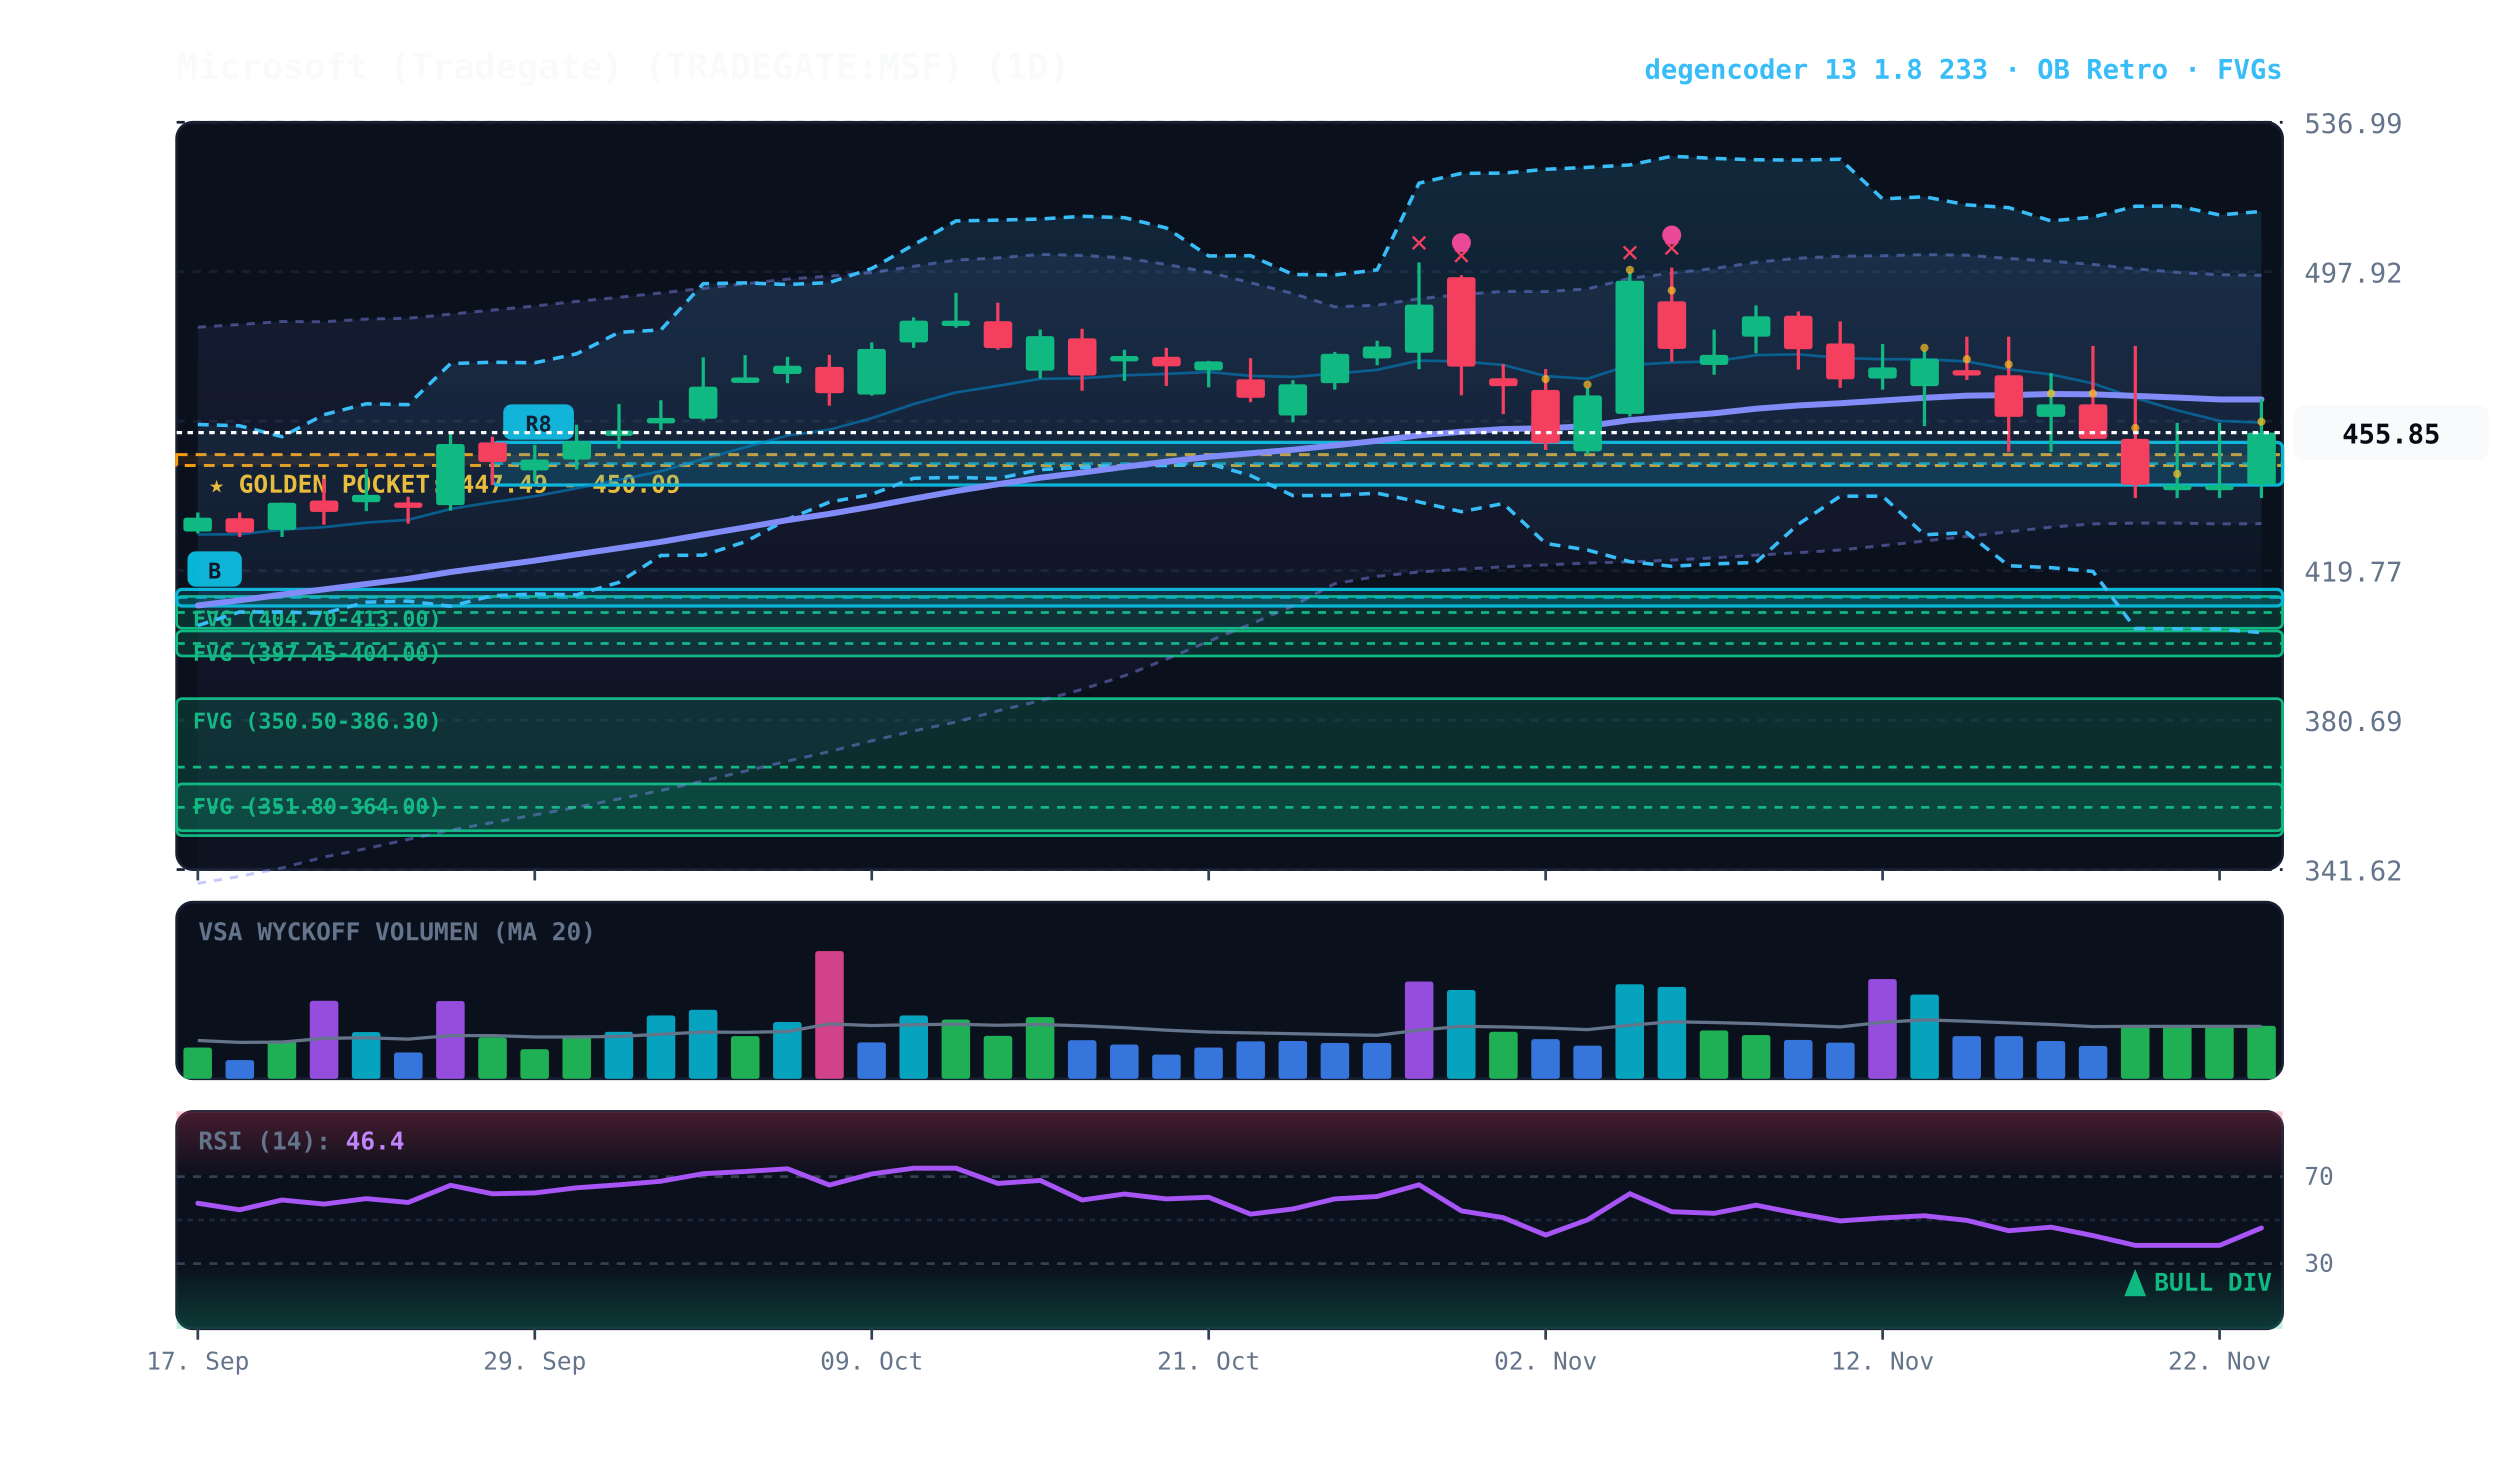
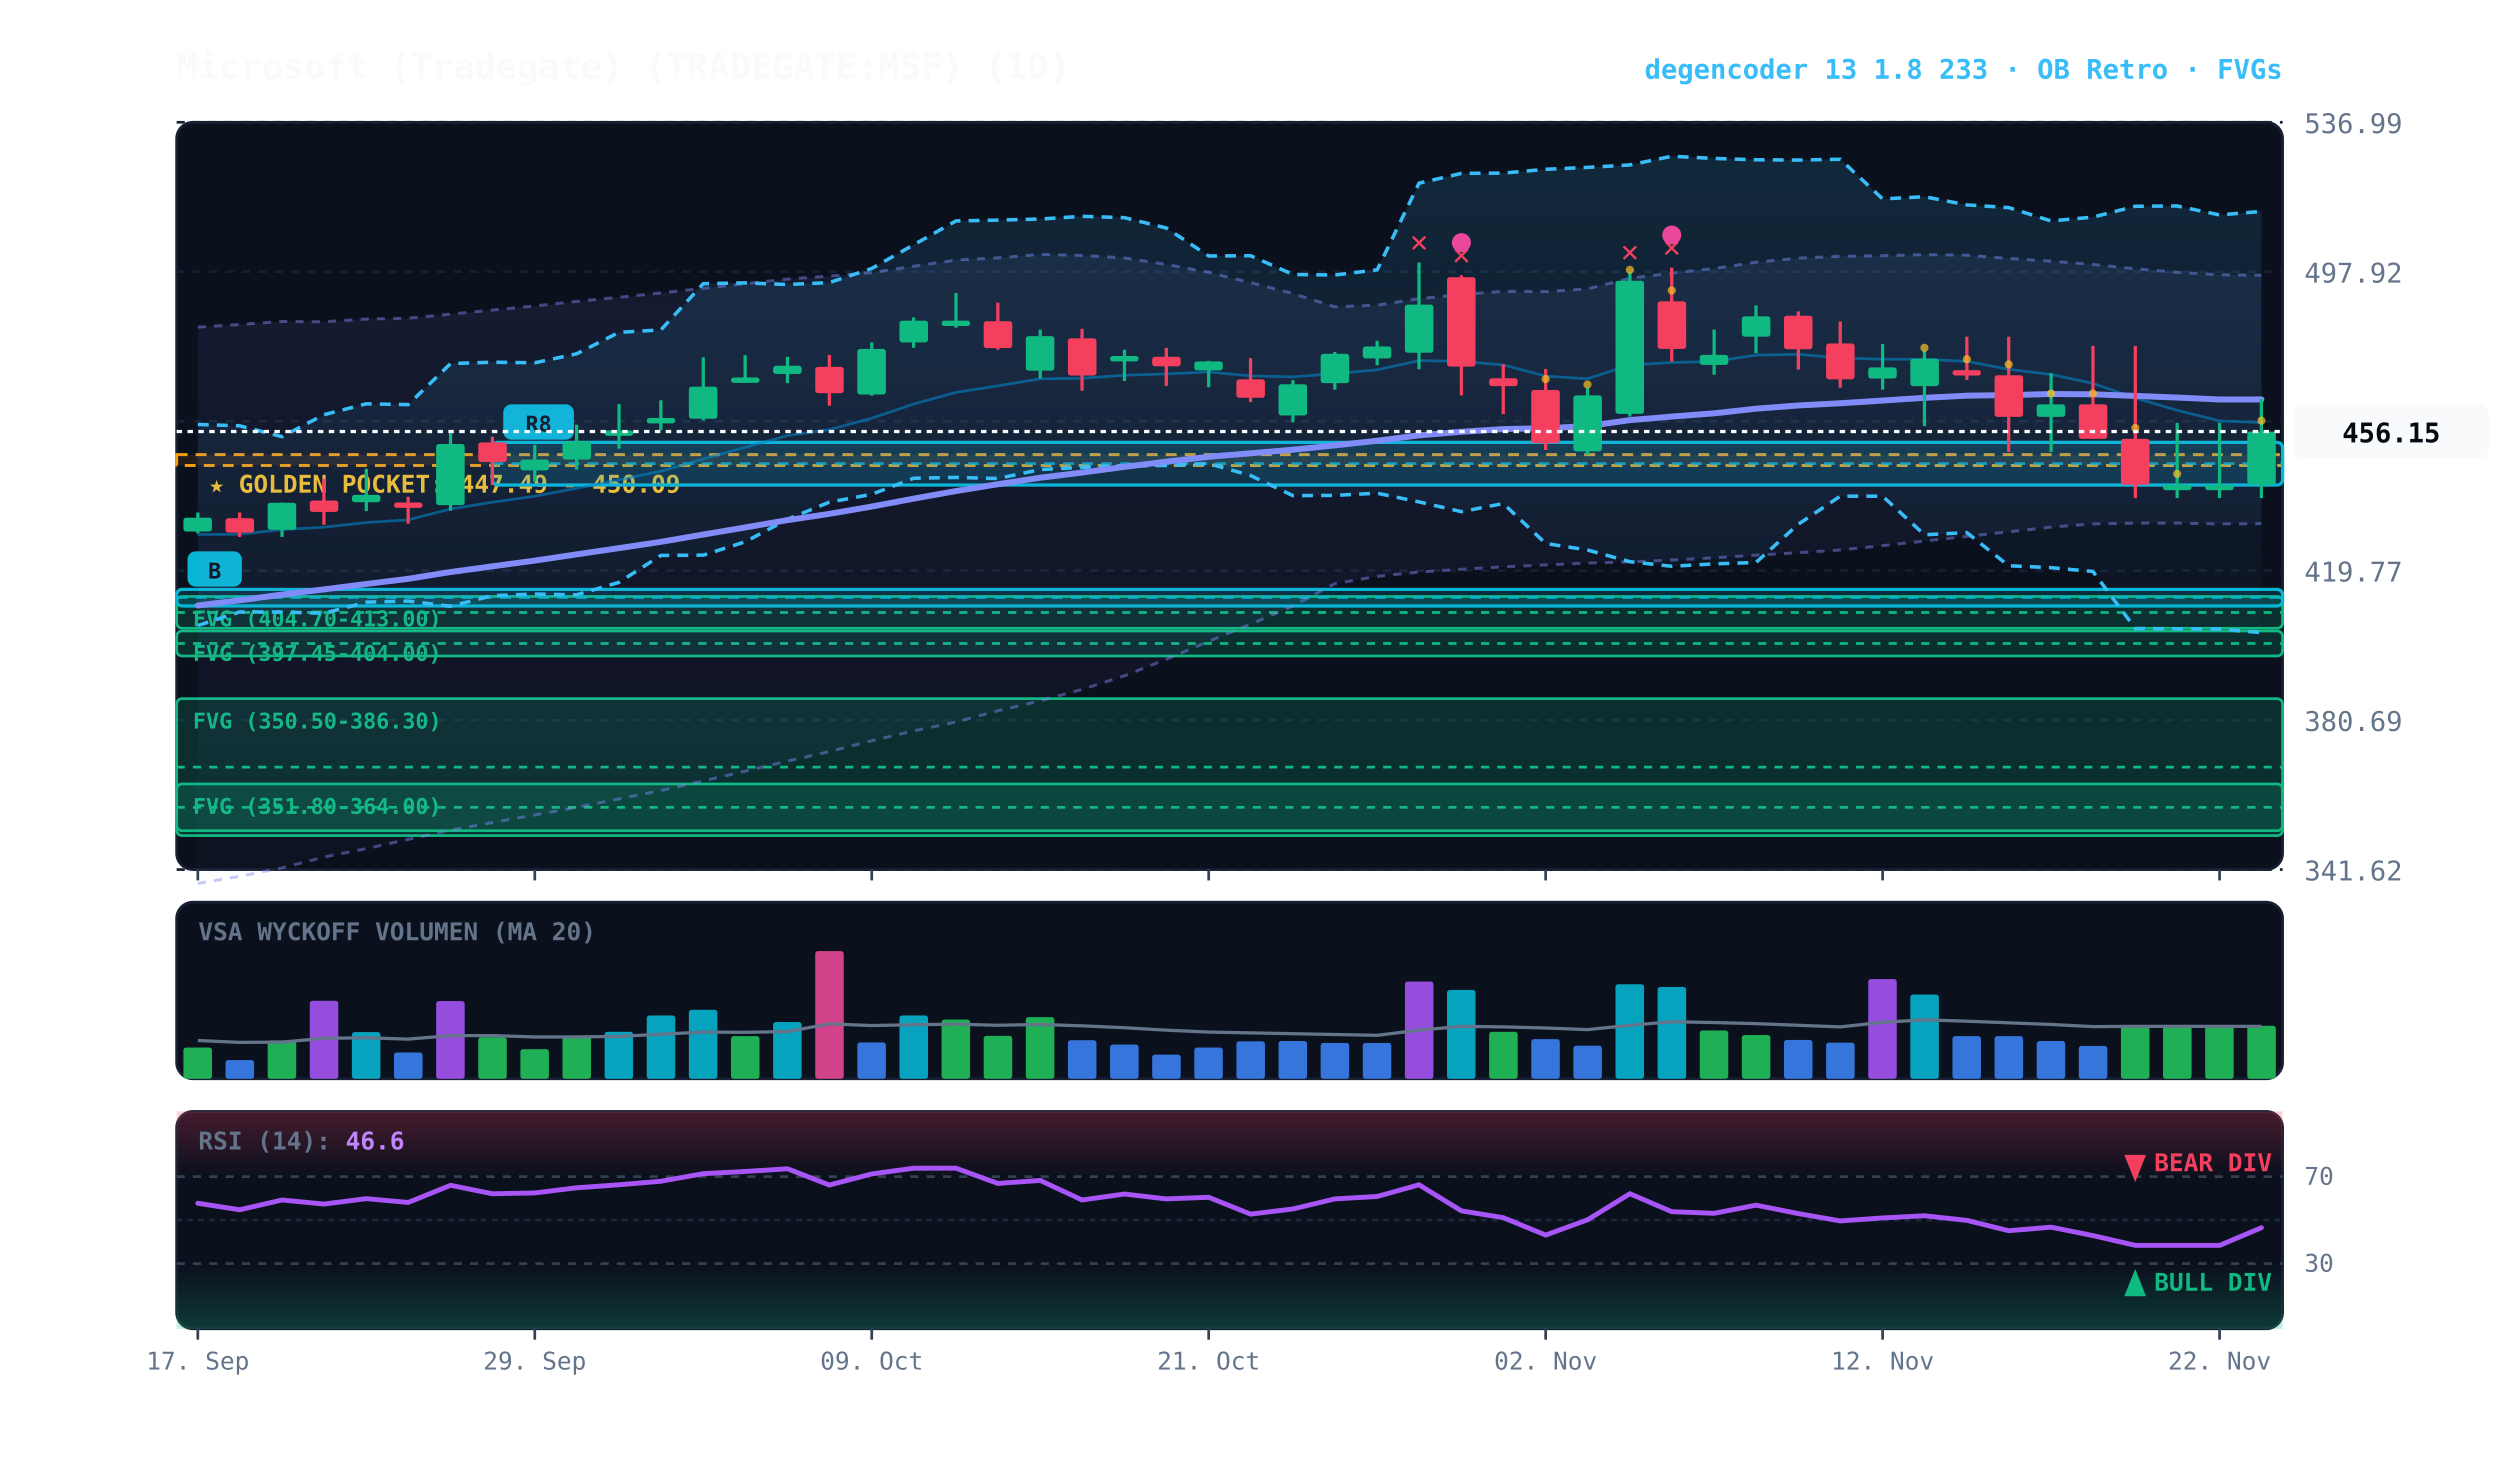
<svg xmlns="http://www.w3.org/2000/svg" viewBox="0 0 920 540" width="100%" height="100%" style="background:#070a13; font-family:'JetBrains Mono', monospace;">
  <defs>
    <linearGradient id="cloud-grad" x1="0%" y1="0%" x2="0%" y2="100%">
      <stop offset="0%" stop-color="#38bdf8" stop-opacity="0.14" />
      <stop offset="100%" stop-color="#38bdf8" stop-opacity="0.02" />
    </linearGradient>
    <linearGradient id="rfe-cloud" x1="0%" y1="0%" x2="0%" y2="100%">
      <stop offset="0%" stop-color="#818cf8" stop-opacity="0.09" />
      <stop offset="100%" stop-color="#818cf8" stop-opacity="0.02" />
    </linearGradient>
    <linearGradient id="rsi-overbought" x1="0%" y1="0%" x2="0%" y2="100%">
      <stop offset="0%" stop-color="#f43f5e" stop-opacity="0.25" />
      <stop offset="100%" stop-color="#f43f5e" stop-opacity="0.0" />
    </linearGradient>
    <linearGradient id="rsi-oversold" x1="0%" y1="0%" x2="0%" y2="100%">
      <stop offset="0%" stop-color="#10b981" stop-opacity="0.0" />
      <stop offset="100%" stop-color="#10b981" stop-opacity="0.25" />
    </linearGradient>
  </defs>
  <rect x="65" y="45" width="775" height="275" fill="#0b101d" rx="6" stroke="#172033" stroke-width="1" />
  <rect x="65" y="332" width="775" height="65" fill="#0b101d" rx="6" stroke="#172033" stroke-width="1" />
  <rect x="65" y="409" width="775" height="80" fill="#0b101d" rx="6" stroke="#172033" stroke-width="1" />
  <line x1="65" y1="320.0" x2="840" y2="320.0" stroke="#172033" stroke-dasharray="3,3" stroke-width="1" />
  <text x="848" y="324.0" fill="#64748b" font-size="10" text-anchor="start">341.62</text>
  <line x1="65" y1="265.0" x2="840" y2="265.0" stroke="#172033" stroke-dasharray="3,3" stroke-width="1" />
  <text x="848" y="269.0" fill="#64748b" font-size="10" text-anchor="start">380.69</text>
  <line x1="65" y1="210.0" x2="840" y2="210.0" stroke="#172033" stroke-dasharray="3,3" stroke-width="1" />
  <text x="848" y="214.0" fill="#64748b" font-size="10" text-anchor="start">419.77</text>
  <line x1="65" y1="155.0" x2="840" y2="155.0" stroke="#172033" stroke-dasharray="3,3" stroke-width="1" />
  <text x="848" y="159.0" fill="#64748b" font-size="10" text-anchor="start">458.84</text>
  <line x1="65" y1="100.0" x2="840" y2="100.0" stroke="#172033" stroke-dasharray="3,3" stroke-width="1" />
  <text x="848" y="104.0" fill="#64748b" font-size="10" text-anchor="start">497.92</text>
  <line x1="65" y1="45.0" x2="840" y2="45.0" stroke="#172033" stroke-dasharray="3,3" stroke-width="1" />
  <text x="848" y="49.0" fill="#64748b" font-size="10" text-anchor="start">536.99</text>
  <rect x="65" y="167.3" width="775" height="4.0" fill="rgba(245, 158, 11, 0.10)" stroke="#f59e0b" stroke-dasharray="4,3" stroke-width="1.1" />
  <text x="77" y="181.3" fill="#fbbf24" font-size="9" font-weight="bold">★ GOLDEN POCKET: 447.49 - 450.09</text>
  <rect x="65.0" y="219.5" width="775.0" height="11.7" fill="rgba(16, 185, 129, 0.18)" stroke="#10b981" stroke-width="1" rx="2" />
  <line x1="65.0" y1="225.4" x2="840" y2="225.4" stroke="#10b981" stroke-dasharray="3,3" stroke-width="1" />
  <text x="71.0" y="230.5" fill="#10b981" font-size="8" font-weight="bold">FVG (404.70-413.00)</text>
  <rect x="65.0" y="232.2" width="775.0" height="9.2" fill="rgba(16, 185, 129, 0.18)" stroke="#10b981" stroke-width="1" rx="2" />
  <line x1="65.0" y1="236.8" x2="840" y2="236.8" stroke="#10b981" stroke-dasharray="3,3" stroke-width="1" />
  <text x="71.0" y="243.2" fill="#10b981" font-size="8" font-weight="bold">FVG (397.45-404.00)</text>
  <rect x="65.0" y="257.1" width="775.0" height="50.4" fill="rgba(16, 185, 129, 0.18)" stroke="#10b981" stroke-width="1" rx="2" />
  <line x1="65.0" y1="282.3" x2="840" y2="282.3" stroke="#10b981" stroke-dasharray="3,3" stroke-width="1" />
  <text x="71.0" y="268.1" fill="#10b981" font-size="8" font-weight="bold">FVG (350.50-386.30)</text>
  <rect x="65.0" y="288.5" width="775.0" height="17.2" fill="rgba(16, 185, 129, 0.18)" stroke="#10b981" stroke-width="1" rx="2" />
  <line x1="65.0" y1="297.1" x2="840" y2="297.1" stroke="#10b981" stroke-dasharray="3,3" stroke-width="1" />
  <text x="71.0" y="299.5" fill="#10b981" font-size="8" font-weight="bold">FVG (351.80-364.00)</text>
  <rect x="181.2" y="162.8" width="658.8" height="15.7" fill="rgba(6, 182, 212, 0.18)" stroke="#06b6d4" stroke-width="1.2" rx="2" />
  <line x1="181.2" y1="170.6" x2="840" y2="170.6" stroke="#06b6d4" stroke-dasharray="4,3" stroke-width="1.0" opacity="0.8" />
  <rect x="185.2" y="148.8" width="26" height="13" fill="#06b6d4" rx="3" />
  <text x="198.2" y="158.8" fill="#070a13" font-size="8" font-weight="bold" text-anchor="middle">R8</text>
  <rect x="65.0" y="216.9" width="775.0" height="6.1" fill="rgba(6, 182, 212, 0.18)" stroke="#06b6d4" stroke-width="1.2" rx="2" />
  <line x1="65.0" y1="219.9" x2="840" y2="219.9" stroke="#06b6d4" stroke-dasharray="4,3" stroke-width="1.0" opacity="0.8" />
  <rect x="69.0" y="202.9" width="20" height="13" fill="#06b6d4" rx="3" />
  <text x="79.0" y="212.9" fill="#070a13" font-size="8" font-weight="bold" text-anchor="middle">B</text>
  <polygon points="72.8,120.4 88.2,119.4 103.8,118.3 119.2,118.4 134.8,117.4 150.2,117.1 165.8,115.6 181.2,114.1 196.8,112.6 212.2,110.9 227.8,109.4 243.2,107.8 258.8,106.1 274.2,104.4 289.8,102.7 305.2,101.6 320.8,100.3 336.2,98.0 351.8,95.7 367.2,94.9 382.8,93.6 398.2,94.0 413.8,94.9 429.2,97.3 444.8,100.2 460.2,104.0 475.8,108.0 491.2,112.9 506.8,112.3 522.2,109.9 537.8,108.4 553.2,107.2 568.8,107.3 584.2,106.3 599.8,102.4 615.2,100.5 630.8,98.8 646.2,96.5 661.8,95.0 677.2,94.3 692.8,94.1 708.2,93.7 723.8,93.9 739.2,95.1 754.8,96.1 770.2,97.3 785.8,98.9 801.2,100.2 816.8,101.1 832.2,101.3 832.2,192.7 816.8,192.8 801.2,192.5 785.8,192.5 770.2,192.8 754.8,194.0 739.2,195.7 723.8,197.4 708.2,199.1 692.8,200.8 677.2,202.4 661.8,203.4 646.2,204.3 630.8,205.3 615.2,206.1 599.8,206.8 584.2,207.2 568.8,207.9 553.2,208.6 537.8,209.5 522.2,210.5 506.8,212.1 491.2,214.8 475.8,223.0 460.2,229.7 444.8,236.0 429.2,242.6 413.8,248.7 398.2,253.7 382.8,257.9 367.2,261.6 351.8,265.7 336.2,269.0 320.8,272.6 305.2,276.6 289.8,280.1 274.2,283.8 258.8,287.4 243.2,290.9 227.8,294.0 212.2,297.1 196.8,299.9 181.2,302.7 165.8,305.5 150.2,308.9 134.8,312.3 119.2,315.4 103.8,319.4 88.2,322.5 72.8,325.1" fill="url(#rfe-cloud)" />
  <polyline points="72.8,120.4 88.2,119.4 103.8,118.3 119.2,118.4 134.8,117.4 150.2,117.1 165.8,115.6 181.2,114.1 196.8,112.6 212.2,110.9 227.8,109.4 243.2,107.8 258.8,106.1 274.2,104.4 289.8,102.7 305.2,101.6 320.8,100.3 336.2,98.0 351.8,95.7 367.2,94.9 382.8,93.6 398.2,94.0 413.8,94.9 429.2,97.3 444.8,100.2 460.2,104.0 475.8,108.0 491.2,112.9 506.8,112.3 522.2,109.9 537.8,108.4 553.2,107.2 568.8,107.3 584.2,106.3 599.8,102.4 615.2,100.5 630.8,98.8 646.2,96.5 661.8,95.0 677.2,94.3 692.8,94.1 708.2,93.7 723.8,93.9 739.2,95.1 754.8,96.1 770.2,97.3 785.8,98.9 801.2,100.2 816.8,101.1 832.2,101.3" fill="none" stroke="#818cf8" stroke-width="1.1" stroke-opacity="0.45" stroke-dasharray="3,3" />
  <polyline points="72.8,325.1 88.2,322.5 103.8,319.4 119.2,315.4 134.8,312.3 150.2,308.9 165.8,305.5 181.2,302.7 196.8,299.9 212.2,297.1 227.8,294.0 243.2,290.9 258.8,287.4 274.2,283.8 289.8,280.1 305.2,276.6 320.8,272.6 336.2,269.0 351.8,265.7 367.2,261.6 382.8,257.9 398.2,253.7 413.8,248.7 429.2,242.6 444.8,236.0 460.2,229.7 475.8,223.0 491.2,214.8 506.8,212.1 522.2,210.5 537.8,209.5 553.2,208.6 568.8,207.9 584.2,207.2 599.8,206.8 615.2,206.1 630.8,205.3 646.2,204.3 661.8,203.4 677.2,202.4 692.8,200.8 708.2,199.1 723.8,197.4 739.2,195.7 754.8,194.0 770.2,192.8 785.8,192.5 801.2,192.5 816.8,192.8 832.2,192.7" fill="none" stroke="#818cf8" stroke-width="1.1" stroke-opacity="0.45" stroke-dasharray="3,3" />
  <polygon points="72.8,156.2 88.2,156.7 103.8,160.7 119.2,152.6 134.8,148.6 150.2,148.9 165.8,133.8 181.2,133.3 196.8,133.5 212.2,130.2 227.8,122.3 243.2,121.4 258.8,104.4 274.2,104.1 289.8,104.7 305.2,104.0 320.8,98.8 336.2,90.1 351.8,81.3 367.2,81.0 382.8,80.6 398.2,79.6 413.8,80.1 429.2,83.9 444.8,94.2 460.2,94.1 475.8,101.0 491.2,101.2 506.8,99.3 522.2,67.4 537.8,63.8 553.2,63.7 568.8,62.3 584.2,61.6 599.8,60.7 615.2,57.5 630.8,58.3 646.2,58.8 661.8,58.9 677.2,58.6 692.8,73.2 708.2,72.4 723.8,75.4 739.2,76.4 754.8,81.3 770.2,79.9 785.8,75.9 801.2,75.8 816.8,79.1 832.2,77.8 832.2,232.8 816.8,231.5 801.2,231.4 785.8,231.3 770.2,210.3 754.8,208.9 739.2,208.2 723.8,196.0 708.2,196.8 692.8,182.6 677.2,182.6 661.8,192.9 646.2,207.0 630.8,207.5 615.2,208.4 599.8,206.7 584.2,202.4 568.8,200.0 553.2,185.3 537.8,188.3 522.2,184.7 506.8,181.5 491.2,182.3 475.8,182.4 460.2,175.0 444.8,170.6 429.2,171.3 413.8,171.4 398.2,172.0 382.8,172.8 367.2,176.1 351.8,175.7 336.2,176.0 320.8,181.9 305.2,184.8 289.8,191.1 274.2,199.4 258.8,204.3 243.2,204.4 227.8,214.3 212.2,218.9 196.8,218.6 181.2,219.2 165.8,223.1 150.2,221.2 134.8,221.6 119.2,225.7 103.8,225.2 88.2,225.2 72.8,230.2" fill="url(#cloud-grad)" />
  <polyline points="72.8,156.2 88.2,156.7 103.8,160.7 119.2,152.6 134.8,148.6 150.2,148.9 165.8,133.8 181.2,133.3 196.8,133.5 212.2,130.2 227.8,122.3 243.2,121.4 258.8,104.4 274.2,104.1 289.8,104.7 305.2,104.0 320.8,98.8 336.2,90.1 351.8,81.3 367.2,81.0 382.8,80.6 398.2,79.6 413.8,80.1 429.2,83.9 444.8,94.2 460.2,94.1 475.8,101.0 491.2,101.2 506.8,99.3 522.2,67.4 537.8,63.8 553.2,63.7 568.8,62.3 584.2,61.6 599.8,60.7 615.2,57.5 630.8,58.3 646.2,58.8 661.8,58.9 677.2,58.6 692.8,73.2 708.2,72.4 723.8,75.4 739.2,76.4 754.8,81.3 770.2,79.9 785.8,75.9 801.2,75.8 816.8,79.1 832.2,77.8" fill="none" stroke="#38bdf8" stroke-width="1.3" stroke-dasharray="4,3" />
  <polyline points="72.8,230.2 88.2,225.2 103.8,225.2 119.2,225.7 134.8,221.6 150.2,221.2 165.8,223.1 181.2,219.2 196.8,218.6 212.2,218.9 227.8,214.3 243.2,204.4 258.8,204.3 274.2,199.4 289.8,191.1 305.2,184.8 320.8,181.9 336.2,176.0 351.8,175.7 367.2,176.1 382.8,172.8 398.2,172.0 413.8,171.4 429.2,171.3 444.8,170.6 460.2,175.0 475.8,182.4 491.2,182.3 506.8,181.5 522.2,184.7 537.8,188.3 553.2,185.3 568.8,200.0 584.2,202.4 599.8,206.7 615.2,208.4 630.8,207.5 646.2,207.0 661.8,192.9 677.2,182.6 692.8,182.6 708.2,196.8 723.8,196.0 739.2,208.2 754.8,208.9 770.2,210.3 785.8,231.3 801.2,231.4 816.8,231.5 832.2,232.8" fill="none" stroke="#38bdf8" stroke-width="1.3" stroke-dasharray="4,3" />
  <polyline points="72.8,196.7 88.2,196.6 103.8,194.9 119.2,194.0 134.8,192.3 150.2,191.3 165.8,187.3 181.2,184.8 196.8,182.6 212.2,179.7 227.8,176.6 243.2,173.4 258.8,168.9 274.2,164.6 289.8,160.3 305.2,158.1 320.8,153.9 336.2,148.7 351.8,144.4 367.2,142.0 382.8,139.4 398.2,139.2 413.8,138.1 429.2,137.6 444.8,136.9 460.2,138.3 475.8,138.7 491.2,137.5 506.8,136.1 522.2,132.7 537.8,133.0 553.2,134.3 568.8,138.4 584.2,139.4 599.8,134.3 615.2,133.4 630.8,133.0 646.2,130.7 661.8,130.4 677.2,131.7 692.8,132.2 708.2,132.2 723.8,133.0 739.2,135.9 754.8,137.8 770.2,141.1 785.8,146.5 801.2,151.0 816.8,154.9 832.2,155.5" fill="none" stroke="#0284c7" stroke-width="1.0" stroke-opacity="0.6" />
  <polyline points="72.8,222.8 88.2,220.9 103.8,218.8 119.2,216.9 134.8,214.9 150.2,213.0 165.8,210.5 181.2,208.4 196.8,206.3 212.2,204.0 227.8,201.7 243.2,199.4 258.8,196.7 274.2,194.1 289.8,191.4 305.2,189.1 320.8,186.4 336.2,183.5 351.8,180.7 367.2,178.2 382.8,175.8 398.2,173.9 413.8,171.8 429.2,169.9 444.8,168.1 460.2,166.8 475.8,165.5 491.2,163.9 506.8,162.2 522.2,160.2 537.8,158.9 553.2,157.9 568.8,157.6 584.2,156.8 599.8,154.6 615.2,153.3 630.8,152.1 646.2,150.4 661.8,149.2 677.2,148.4 692.8,147.4 708.2,146.4 723.8,145.6 739.2,145.4 754.8,145.0 770.2,145.1 785.8,145.7 801.2,146.3 816.8,147.0 832.2,147.0" fill="none" stroke="#818cf8" stroke-width="2.2" stroke-linecap="round" />
  <line x1="72.8" y1="188.6" x2="72.8" y2="196.3" stroke="#10b981" stroke-width="1.2" />
  <rect x="67.5" y="190.5" width="10.5" height="5.1" fill="#10b981" rx="1" />
  <line x1="88.2" y1="188.6" x2="88.2" y2="197.6" stroke="#f43f5e" stroke-width="1.2" />
  <rect x="83.0" y="190.7" width="10.5" height="5.3" fill="#f43f5e" rx="1" />
  <line x1="103.8" y1="185.0" x2="103.8" y2="197.6" stroke="#10b981" stroke-width="1.2" />
  <rect x="98.5" y="185.0" width="10.5" height="10.0" fill="#10b981" rx="1" />
  <line x1="119.2" y1="176.2" x2="119.2" y2="193.1" stroke="#f43f5e" stroke-width="1.2" />
  <rect x="114.0" y="184.2" width="10.5" height="4.2" fill="#f43f5e" rx="1" />
  <line x1="134.8" y1="172.5" x2="134.8" y2="188.1" stroke="#10b981" stroke-width="1.2" />
  <rect x="129.5" y="182.1" width="10.5" height="2.7" fill="#10b981" rx="1" />
  <line x1="150.2" y1="182.8" x2="150.2" y2="192.7" stroke="#f43f5e" stroke-width="1.2" />
  <rect x="145.0" y="184.9" width="10.5" height="2.0" fill="#f43f5e" rx="1" />
  <line x1="165.8" y1="159.4" x2="165.8" y2="187.9" stroke="#10b981" stroke-width="1.2" />
  <rect x="160.5" y="163.4" width="10.5" height="22.5" fill="#10b981" rx="1" />
  <line x1="181.2" y1="160.7" x2="181.2" y2="178.5" stroke="#f43f5e" stroke-width="1.2" />
  <rect x="176.0" y="162.8" width="10.5" height="7.2" fill="#f43f5e" rx="1" />
  <line x1="196.8" y1="163.7" x2="196.8" y2="177.2" stroke="#10b981" stroke-width="1.2" />
  <rect x="191.5" y="169.1" width="10.5" height="4.0" fill="#10b981" rx="1" />
  <line x1="212.2" y1="156.3" x2="212.2" y2="172.8" stroke="#10b981" stroke-width="1.2" />
  <rect x="207.0" y="162.4" width="10.5" height="6.7" fill="#10b981" rx="1" />
  <line x1="227.8" y1="148.7" x2="227.8" y2="165.1" stroke="#10b981" stroke-width="1.2" />
  <rect x="222.5" y="158.4" width="10.5" height="2.0" fill="#10b981" rx="1" />
  <line x1="243.2" y1="147.3" x2="243.2" y2="158.3" stroke="#10b981" stroke-width="1.2" />
  <rect x="238.0" y="153.8" width="10.5" height="2.0" fill="#10b981" rx="1" />
  <line x1="258.8" y1="131.5" x2="258.8" y2="154.7" stroke="#10b981" stroke-width="1.2" />
  <rect x="253.5" y="142.3" width="10.5" height="11.8" fill="#10b981" rx="1" />
  <line x1="274.2" y1="130.7" x2="274.2" y2="140.9" stroke="#10b981" stroke-width="1.2" />
  <rect x="269.0" y="138.9" width="10.5" height="2.0" fill="#10b981" rx="1" />
  <line x1="289.8" y1="131.3" x2="289.8" y2="141.0" stroke="#10b981" stroke-width="1.2" />
  <rect x="284.5" y="134.6" width="10.5" height="3.0" fill="#10b981" rx="1" />
  <line x1="305.2" y1="130.6" x2="305.2" y2="149.3" stroke="#f43f5e" stroke-width="1.2" />
  <rect x="300.0" y="135.0" width="10.5" height="9.7" fill="#f43f5e" rx="1" />
  <line x1="320.8" y1="126.0" x2="320.8" y2="145.6" stroke="#10b981" stroke-width="1.2" />
  <rect x="315.5" y="128.4" width="10.5" height="16.8" fill="#10b981" rx="1" />
  <line x1="336.2" y1="116.8" x2="336.2" y2="128.0" stroke="#10b981" stroke-width="1.2" />
  <rect x="331.0" y="118.0" width="10.5" height="8.0" fill="#10b981" rx="1" />
  <line x1="351.8" y1="107.8" x2="351.8" y2="120.6" stroke="#10b981" stroke-width="1.2" />
  <rect x="346.5" y="118.0" width="10.5" height="2.0" fill="#10b981" rx="1" />
  <line x1="367.2" y1="111.4" x2="367.2" y2="128.7" stroke="#f43f5e" stroke-width="1.2" />
  <rect x="362.0" y="118.2" width="10.5" height="9.9" fill="#f43f5e" rx="1" />
  <line x1="382.8" y1="121.3" x2="382.8" y2="139.3" stroke="#10b981" stroke-width="1.2" />
  <rect x="377.5" y="123.7" width="10.5" height="12.7" fill="#10b981" rx="1" />
  <line x1="398.2" y1="121.0" x2="398.2" y2="143.8" stroke="#f43f5e" stroke-width="1.2" />
  <rect x="393.0" y="124.5" width="10.5" height="13.7" fill="#f43f5e" rx="1" />
  <line x1="413.8" y1="128.7" x2="413.8" y2="140.2" stroke="#10b981" stroke-width="1.2" />
  <rect x="408.5" y="131.0" width="10.5" height="2.0" fill="#10b981" rx="1" />
  <line x1="429.2" y1="128.0" x2="429.2" y2="142.0" stroke="#f43f5e" stroke-width="1.2" />
  <rect x="424.0" y="131.3" width="10.5" height="3.5" fill="#f43f5e" rx="1" />
  <line x1="444.8" y1="132.8" x2="444.8" y2="142.5" stroke="#10b981" stroke-width="1.2" />
  <rect x="439.5" y="133.0" width="10.5" height="3.3" fill="#10b981" rx="1" />
  <line x1="460.2" y1="131.8" x2="460.2" y2="148.0" stroke="#f43f5e" stroke-width="1.2" />
  <rect x="455.0" y="139.6" width="10.5" height="6.8" fill="#f43f5e" rx="1" />
  <line x1="475.8" y1="139.9" x2="475.8" y2="155.4" stroke="#10b981" stroke-width="1.2" />
  <rect x="470.5" y="141.4" width="10.5" height="11.5" fill="#10b981" rx="1" />
  <line x1="491.2" y1="129.5" x2="491.2" y2="143.4" stroke="#10b981" stroke-width="1.2" />
  <rect x="486.0" y="130.2" width="10.5" height="10.8" fill="#10b981" rx="1" />
  <line x1="506.8" y1="125.4" x2="506.8" y2="134.4" stroke="#10b981" stroke-width="1.2" />
  <rect x="501.5" y="127.5" width="10.5" height="4.4" fill="#10b981" rx="1" />
  <line x1="522.2" y1="96.6" x2="522.2" y2="135.9" stroke="#10b981" stroke-width="1.2" />
  <rect x="517.0" y="112.1" width="10.5" height="17.7" fill="#10b981" rx="1" />
  <text x="522.2" y="92.6" fill="#f43f5e" font-size="11" font-weight="bold" text-anchor="middle">✕</text>
  <line x1="537.8" y1="101.3" x2="537.8" y2="145.5" stroke="#f43f5e" stroke-width="1.2" />
  <rect x="532.5" y="102.0" width="10.5" height="32.9" fill="#f43f5e" rx="1" />
  <text x="537.8" y="97.3" fill="#f43f5e" font-size="11" font-weight="bold" text-anchor="middle">✕</text>
  <circle cx="537.8" cy="89.3" r="3.5" fill="#ec4899" />
  <line x1="553.2" y1="134.0" x2="553.2" y2="152.4" stroke="#f43f5e" stroke-width="1.2" />
  <rect x="548.0" y="139.2" width="10.5" height="2.9" fill="#f43f5e" rx="1" />
  <line x1="568.8" y1="135.8" x2="568.8" y2="165.6" stroke="#f43f5e" stroke-width="1.2" />
  <rect x="563.5" y="143.5" width="10.5" height="19.6" fill="#f43f5e" rx="1" />
  <circle cx="568.8" cy="139.5" r="1.5" fill="#fbbf24" opacity="0.7" />
  <line x1="584.2" y1="142.7" x2="584.2" y2="167.3" stroke="#10b981" stroke-width="1.2" />
  <rect x="579.0" y="145.5" width="10.5" height="20.6" fill="#10b981" rx="1" />
  <circle cx="584.2" cy="141.5" r="1.5" fill="#fbbf24" opacity="0.7" />
  <line x1="599.8" y1="100.2" x2="599.8" y2="153.3" stroke="#10b981" stroke-width="1.2" />
  <rect x="594.5" y="103.3" width="10.5" height="49.0" fill="#10b981" rx="1" />
  <text x="599.8" y="96.2" fill="#f43f5e" font-size="11" font-weight="bold" text-anchor="middle">✕</text>
  <circle cx="599.8" cy="99.3" r="1.5" fill="#fbbf24" opacity="0.7" />
  <line x1="615.2" y1="98.5" x2="615.2" y2="133.1" stroke="#f43f5e" stroke-width="1.2" />
  <rect x="610.0" y="110.9" width="10.5" height="17.5" fill="#f43f5e" rx="1" />
  <text x="615.2" y="94.5" fill="#f43f5e" font-size="11" font-weight="bold" text-anchor="middle">✕</text>
  <circle cx="615.2" cy="86.5" r="3.5" fill="#ec4899" />
  <circle cx="615.2" cy="106.9" r="1.5" fill="#fbbf24" opacity="0.7" />
  <line x1="630.8" y1="121.3" x2="630.8" y2="137.9" stroke="#10b981" stroke-width="1.2" />
  <rect x="625.5" y="130.6" width="10.5" height="3.7" fill="#10b981" rx="1" />
  <line x1="646.2" y1="112.4" x2="646.2" y2="130.0" stroke="#10b981" stroke-width="1.2" />
  <rect x="641.0" y="116.4" width="10.5" height="7.5" fill="#10b981" rx="1" />
  <line x1="661.8" y1="114.6" x2="661.8" y2="136.0" stroke="#f43f5e" stroke-width="1.2" />
  <rect x="656.5" y="116.2" width="10.5" height="12.3" fill="#f43f5e" rx="1" />
  <line x1="677.2" y1="118.3" x2="677.2" y2="142.7" stroke="#f43f5e" stroke-width="1.2" />
  <rect x="672.0" y="126.4" width="10.5" height="13.2" fill="#f43f5e" rx="1" />
  <line x1="692.8" y1="126.6" x2="692.8" y2="143.4" stroke="#10b981" stroke-width="1.2" />
  <rect x="687.5" y="135.2" width="10.5" height="4.1" fill="#10b981" rx="1" />
  <line x1="708.2" y1="128.9" x2="708.2" y2="156.8" stroke="#10b981" stroke-width="1.2" />
  <rect x="703.0" y="132.0" width="10.5" height="10.1" fill="#10b981" rx="1" />
  <circle cx="708.2" cy="128.0" r="1.5" fill="#fbbf24" opacity="0.7" />
  <line x1="723.8" y1="123.9" x2="723.8" y2="139.8" stroke="#f43f5e" stroke-width="1.2" />
  <rect x="718.5" y="136.2" width="10.5" height="2.0" fill="#f43f5e" rx="1" />
  <circle cx="723.8" cy="132.2" r="1.5" fill="#fbbf24" opacity="0.7" />
  <line x1="739.2" y1="123.9" x2="739.2" y2="166.3" stroke="#f43f5e" stroke-width="1.2" />
  <rect x="734.0" y="138.1" width="10.5" height="15.3" fill="#f43f5e" rx="1" />
  <circle cx="739.2" cy="134.1" r="1.5" fill="#fbbf24" opacity="0.7" />
  <line x1="754.8" y1="137.3" x2="754.8" y2="166.3" stroke="#10b981" stroke-width="1.2" />
  <rect x="749.5" y="148.8" width="10.5" height="4.6" fill="#10b981" rx="1" />
  <circle cx="754.8" cy="144.8" r="1.5" fill="#fbbf24" opacity="0.7" />
  <line x1="770.2" y1="127.3" x2="770.2" y2="161.5" stroke="#f43f5e" stroke-width="1.2" />
  <rect x="765.0" y="148.8" width="10.5" height="12.7" fill="#f43f5e" rx="1" />
  <circle cx="770.2" cy="144.8" r="1.5" fill="#fbbf24" opacity="0.7" />
  <line x1="785.8" y1="127.3" x2="785.8" y2="183.3" stroke="#f43f5e" stroke-width="1.2" />
  <rect x="780.5" y="161.5" width="10.5" height="16.9" fill="#f43f5e" rx="1" />
  <circle cx="785.8" cy="157.5" r="1.5" fill="#fbbf24" opacity="0.7" />
  <line x1="801.2" y1="155.6" x2="801.2" y2="183.3" stroke="#10b981" stroke-width="1.2" />
  <rect x="796.0" y="178.4" width="10.5" height="2.0" fill="#10b981" rx="1" />
  <circle cx="801.2" cy="174.4" r="1.5" fill="#fbbf24" opacity="0.7" />
  <line x1="816.8" y1="155.6" x2="816.8" y2="183.3" stroke="#10b981" stroke-width="1.2" />
  <rect x="811.5" y="178.4" width="10.5" height="2.0" fill="#10b981" rx="1" />
  <line x1="832.2" y1="146.8" x2="832.2" y2="183.3" stroke="#10b981" stroke-width="1.2" />
-   <rect x="827.0" y="159.2" width="10.5" height="19.1" fill="#10b981" rx="1" />
-   <circle cx="832.2" cy="155.2" r="1.5" fill="#fbbf24" opacity="0.7" />
-   <line x1="65" y1="159.2" x2="840" y2="159.2" stroke="#f8fafc" stroke-width="1.2" stroke-dasharray="2,2" />
-   <rect x="844" y="149.2" width="72" height="20" fill="#f8fafc" rx="4" />
-   <text x="880" y="163.2" fill="#070a13" font-size="10" font-weight="bold" text-anchor="middle">455.85</text>
+   <rect x="827.0" y="158.8" width="10.5" height="19.6" fill="#10b981" rx="1" />
+   <circle cx="832.2" cy="154.8" r="1.5" fill="#fbbf24" opacity="0.7" />
+   <line x1="65" y1="158.8" x2="840" y2="158.8" stroke="#f8fafc" stroke-width="1.2" stroke-dasharray="2,2" />
+   <rect x="844" y="148.8" width="72" height="20" fill="#f8fafc" rx="4" />
+   <text x="880" y="162.8" fill="#070a13" font-size="10" font-weight="bold" text-anchor="middle">456.15</text>
  <text x="73" y="346" fill="#64748b" font-size="9" font-weight="bold">VSA WYCKOFF VOLUMEN (MA 20)</text>
  <rect x="67.5" y="385.5" width="10.5" height="11.5" fill="#22c55e" opacity="0.88" rx="1" />
  <rect x="83.0" y="390.1" width="10.5" height="6.9" fill="#3b82f6" opacity="0.88" rx="1" />
  <rect x="98.5" y="383.0" width="10.5" height="14.0" fill="#22c55e" opacity="0.88" rx="1" />
  <rect x="114.0" y="368.3" width="10.5" height="28.7" fill="#a855f7" opacity="0.88" rx="1" />
  <rect x="129.5" y="379.8" width="10.5" height="17.2" fill="#06b6d4" opacity="0.88" rx="1" />
  <rect x="145.0" y="387.3" width="10.5" height="9.7" fill="#3b82f6" opacity="0.88" rx="1" />
  <rect x="160.5" y="368.4" width="10.5" height="28.6" fill="#a855f7" opacity="0.88" rx="1" />
  <rect x="176.0" y="381.7" width="10.5" height="15.3" fill="#22c55e" opacity="0.88" rx="1" />
  <rect x="191.5" y="386.1" width="10.5" height="10.9" fill="#22c55e" opacity="0.88" rx="1" />
  <rect x="207.0" y="381.2" width="10.5" height="15.8" fill="#22c55e" opacity="0.88" rx="1" />
  <rect x="222.5" y="379.7" width="10.5" height="17.3" fill="#06b6d4" opacity="0.88" rx="1" />
  <rect x="238.0" y="373.7" width="10.5" height="23.3" fill="#06b6d4" opacity="0.88" rx="1" />
  <rect x="253.5" y="371.6" width="10.5" height="25.4" fill="#06b6d4" opacity="0.88" rx="1" />
  <rect x="269.0" y="381.3" width="10.5" height="15.7" fill="#22c55e" opacity="0.88" rx="1" />
  <rect x="284.5" y="376.1" width="10.5" height="20.9" fill="#06b6d4" opacity="0.88" rx="1" />
  <rect x="300.0" y="350.0" width="10.5" height="47.0" fill="#ec4899" opacity="0.88" rx="1" />
  <rect x="315.5" y="383.6" width="10.5" height="13.4" fill="#3b82f6" opacity="0.88" rx="1" />
  <rect x="331.0" y="373.7" width="10.5" height="23.3" fill="#06b6d4" opacity="0.88" rx="1" />
  <rect x="346.5" y="375.2" width="10.5" height="21.8" fill="#22c55e" opacity="0.88" rx="1" />
  <rect x="362.0" y="381.2" width="10.5" height="15.8" fill="#22c55e" opacity="0.88" rx="1" />
  <rect x="377.5" y="374.3" width="10.5" height="22.7" fill="#22c55e" opacity="0.88" rx="1" />
  <rect x="393.0" y="382.8" width="10.5" height="14.2" fill="#3b82f6" opacity="0.88" rx="1" />
  <rect x="408.5" y="384.4" width="10.5" height="12.6" fill="#3b82f6" opacity="0.88" rx="1" />
  <rect x="424.0" y="388.1" width="10.5" height="8.9" fill="#3b82f6" opacity="0.88" rx="1" />
  <rect x="439.5" y="385.5" width="10.5" height="11.5" fill="#3b82f6" opacity="0.88" rx="1" />
  <rect x="455.0" y="383.2" width="10.5" height="13.8" fill="#3b82f6" opacity="0.88" rx="1" />
  <rect x="470.5" y="383.1" width="10.5" height="13.9" fill="#3b82f6" opacity="0.88" rx="1" />
  <rect x="486.0" y="383.8" width="10.5" height="13.2" fill="#3b82f6" opacity="0.88" rx="1" />
  <rect x="501.5" y="383.8" width="10.5" height="13.2" fill="#3b82f6" opacity="0.88" rx="1" />
  <rect x="517.0" y="361.2" width="10.5" height="35.8" fill="#a855f7" opacity="0.88" rx="1" />
  <rect x="532.5" y="364.3" width="10.5" height="32.7" fill="#06b6d4" opacity="0.88" rx="1" />
  <rect x="548.0" y="379.7" width="10.5" height="17.3" fill="#22c55e" opacity="0.88" rx="1" />
  <rect x="563.5" y="382.4" width="10.5" height="14.6" fill="#3b82f6" opacity="0.88" rx="1" />
  <rect x="579.0" y="384.8" width="10.5" height="12.2" fill="#3b82f6" opacity="0.88" rx="1" />
  <rect x="594.5" y="362.2" width="10.5" height="34.8" fill="#06b6d4" opacity="0.88" rx="1" />
  <rect x="610.0" y="363.2" width="10.5" height="33.8" fill="#06b6d4" opacity="0.88" rx="1" />
  <rect x="625.5" y="379.2" width="10.5" height="17.8" fill="#22c55e" opacity="0.88" rx="1" />
  <rect x="641.0" y="380.9" width="10.5" height="16.1" fill="#22c55e" opacity="0.88" rx="1" />
  <rect x="656.5" y="382.7" width="10.5" height="14.3" fill="#3b82f6" opacity="0.88" rx="1" />
  <rect x="672.0" y="383.7" width="10.5" height="13.3" fill="#3b82f6" opacity="0.88" rx="1" />
  <rect x="687.5" y="360.3" width="10.5" height="36.7" fill="#a855f7" opacity="0.88" rx="1" />
  <rect x="703.0" y="366.0" width="10.5" height="31.0" fill="#06b6d4" opacity="0.88" rx="1" />
  <rect x="718.5" y="381.3" width="10.5" height="15.7" fill="#3b82f6" opacity="0.88" rx="1" />
  <rect x="734.0" y="381.3" width="10.5" height="15.7" fill="#3b82f6" opacity="0.88" rx="1" />
  <rect x="749.5" y="383.1" width="10.5" height="13.9" fill="#3b82f6" opacity="0.88" rx="1" />
  <rect x="765.0" y="384.9" width="10.5" height="12.1" fill="#3b82f6" opacity="0.88" rx="1" />
  <rect x="780.5" y="377.5" width="10.5" height="19.5" fill="#22c55e" opacity="0.88" rx="1" />
  <rect x="796.0" y="377.5" width="10.5" height="19.5" fill="#22c55e" opacity="0.88" rx="1" />
  <rect x="811.5" y="377.5" width="10.5" height="19.5" fill="#22c55e" opacity="0.88" rx="1" />
  <rect x="827.0" y="377.5" width="10.5" height="19.5" fill="#22c55e" opacity="0.88" rx="1" />
  <polyline points="72.8,382.9 88.2,383.6 103.8,383.5 119.2,382.1 134.8,381.9 150.2,382.4 165.8,381.1 181.2,381.1 196.8,381.6 212.2,381.6 227.8,381.4 243.2,380.6 258.8,379.8 274.2,379.9 289.8,379.6 305.2,376.8 320.8,377.4 336.2,377.1 351.8,376.9 367.2,377.3 382.8,377.0 398.2,377.5 413.8,378.2 429.2,379.1 444.8,379.8 460.2,380.1 475.8,380.4 491.2,380.7 506.8,381.0 522.2,379.1 537.8,377.7 553.2,377.9 568.8,378.3 584.2,378.9 599.8,377.3 615.2,376.0 630.8,376.3 646.2,376.7 661.8,377.3 677.2,377.9 692.8,376.2 708.2,375.3 723.8,375.8 739.2,376.4 754.8,377.0 770.2,377.8 785.8,377.7 801.2,377.7 816.8,377.7 832.2,377.7" fill="none" stroke="#64748b" stroke-width="1.2" />
  <rect x="65" y="409" width="775" height="24.0" fill="url(#rsi-overbought)" />
  <rect x="65" y="465.0" width="775" height="24.0" fill="url(#rsi-oversold)" />
  <line x1="65" y1="433.0" x2="840" y2="433.0" stroke="#334155" stroke-dasharray="3,3" stroke-width="1" />
  <text x="848" y="436.0" fill="#64748b" font-size="9">70</text>
  <line x1="65" y1="449.0" x2="840" y2="449.0" stroke="#1e293b" stroke-dasharray="2,2" stroke-width="1" />
  <line x1="65" y1="465.0" x2="840" y2="465.0" stroke="#334155" stroke-dasharray="3,3" stroke-width="1" />
  <text x="848" y="468.0" fill="#64748b" font-size="9">30</text>
-   <polyline points="72.8,442.8 88.2,445.2 103.8,441.6 119.2,443.1 134.8,441.1 150.2,442.5 165.8,436.2 181.2,439.3 196.8,439.0 212.2,437.1 227.8,436.0 243.2,434.7 258.8,431.9 274.2,431.1 289.8,430.1 305.2,436.1 320.8,432.0 336.2,429.9 351.8,429.9 367.2,435.5 382.8,434.4 398.2,441.6 413.8,439.4 429.2,441.2 444.8,440.6 460.2,446.8 475.8,444.9 491.2,441.2 506.8,440.3 522.2,436.0 537.8,445.6 553.2,448.1 568.8,454.5 584.2,448.9 599.8,439.3 615.2,445.9 630.8,446.5 646.2,443.5 661.8,446.6 677.2,449.3 692.8,448.2 708.2,447.4 723.8,449.1 739.2,452.9 754.8,451.6 770.2,454.7 785.8,458.3 801.2,458.3 816.8,458.3 832.2,451.9" fill="none" stroke="#a855f7" stroke-width="1.8" stroke-linecap="round" />
+   <polyline points="72.8,442.8 88.2,445.2 103.8,441.6 119.2,443.1 134.8,441.1 150.2,442.5 165.8,436.2 181.2,439.3 196.8,439.0 212.2,437.1 227.8,436.0 243.2,434.7 258.8,431.9 274.2,431.1 289.8,430.1 305.2,436.1 320.8,432.0 336.2,429.9 351.8,429.9 367.2,435.5 382.8,434.4 398.2,441.6 413.8,439.4 429.2,441.2 444.8,440.6 460.2,446.8 475.8,444.9 491.2,441.2 506.8,440.3 522.2,436.0 537.8,445.6 553.2,448.1 568.8,454.5 584.2,448.9 599.8,439.3 615.2,445.9 630.8,446.5 646.2,443.5 661.8,446.6 677.2,449.3 692.8,448.2 708.2,447.4 723.8,449.1 739.2,452.9 754.8,451.6 770.2,454.7 785.8,458.3 801.2,458.3 816.8,458.3 832.2,451.8" fill="none" stroke="#a855f7" stroke-width="1.8" stroke-linecap="round" />
  <g transform="translate(785.75, 477)">
    <path d="M 0 -10 L 4 0 L -4 0 Z" fill="#10b981" />
    <text x="7" y="-2" fill="#10b981" font-size="9" font-weight="bold">BULL DIV</text>
  </g>
-   <text x="73" y="423" fill="#64748b" font-size="9" font-weight="bold">RSI (14): <tspan fill="#c084fc">46.4</tspan>
+   <g transform="translate(785.75, 425)">
+     <path d="M 0 10 L 4 0 L -4 0 Z" fill="#f43f5e" />
+     <text x="7" y="6" fill="#f43f5e" font-size="9" font-weight="bold">BEAR DIV</text>
+   </g>
+   <text x="73" y="423" fill="#64748b" font-size="9" font-weight="bold">RSI (14): <tspan fill="#c084fc">46.6</tspan>
  </text>
  <line x1="72.8" y1="320" x2="72.8" y2="324" stroke="#334155" stroke-width="1" />
  <line x1="72.8" y1="489" x2="72.8" y2="493" stroke="#334155" stroke-width="1" />
  <text x="72.8" y="504" fill="#64748b" font-size="9" text-anchor="middle">17. Sep</text>
  <line x1="196.8" y1="320" x2="196.8" y2="324" stroke="#334155" stroke-width="1" />
  <line x1="196.8" y1="489" x2="196.8" y2="493" stroke="#334155" stroke-width="1" />
  <text x="196.8" y="504" fill="#64748b" font-size="9" text-anchor="middle">29. Sep</text>
  <line x1="320.8" y1="320" x2="320.8" y2="324" stroke="#334155" stroke-width="1" />
  <line x1="320.8" y1="489" x2="320.8" y2="493" stroke="#334155" stroke-width="1" />
  <text x="320.8" y="504" fill="#64748b" font-size="9" text-anchor="middle">09. Oct</text>
  <line x1="444.8" y1="320" x2="444.8" y2="324" stroke="#334155" stroke-width="1" />
  <line x1="444.8" y1="489" x2="444.8" y2="493" stroke="#334155" stroke-width="1" />
  <text x="444.8" y="504" fill="#64748b" font-size="9" text-anchor="middle">21. Oct</text>
  <line x1="568.8" y1="320" x2="568.8" y2="324" stroke="#334155" stroke-width="1" />
  <line x1="568.8" y1="489" x2="568.8" y2="493" stroke="#334155" stroke-width="1" />
  <text x="568.8" y="504" fill="#64748b" font-size="9" text-anchor="middle">02. Nov</text>
  <line x1="692.8" y1="320" x2="692.8" y2="324" stroke="#334155" stroke-width="1" />
  <line x1="692.8" y1="489" x2="692.8" y2="493" stroke="#334155" stroke-width="1" />
  <text x="692.8" y="504" fill="#64748b" font-size="9" text-anchor="middle">12. Nov</text>
  <line x1="816.8" y1="320" x2="816.8" y2="324" stroke="#334155" stroke-width="1" />
  <line x1="816.8" y1="489" x2="816.8" y2="493" stroke="#334155" stroke-width="1" />
  <text x="816.8" y="504" fill="#64748b" font-size="9" text-anchor="middle">22. Nov</text>
  <text x="65" y="29" fill="#f8fafc" font-size="13" font-weight="bold">Microsoft (Tradegate) (TRADEGATE:MSF) (1D)</text>
  <text x="840" y="29" fill="#38bdf8" font-size="10" font-weight="bold" text-anchor="end">degencoder 13 1.8 233 · OB Retro · FVGs</text>
</svg>
